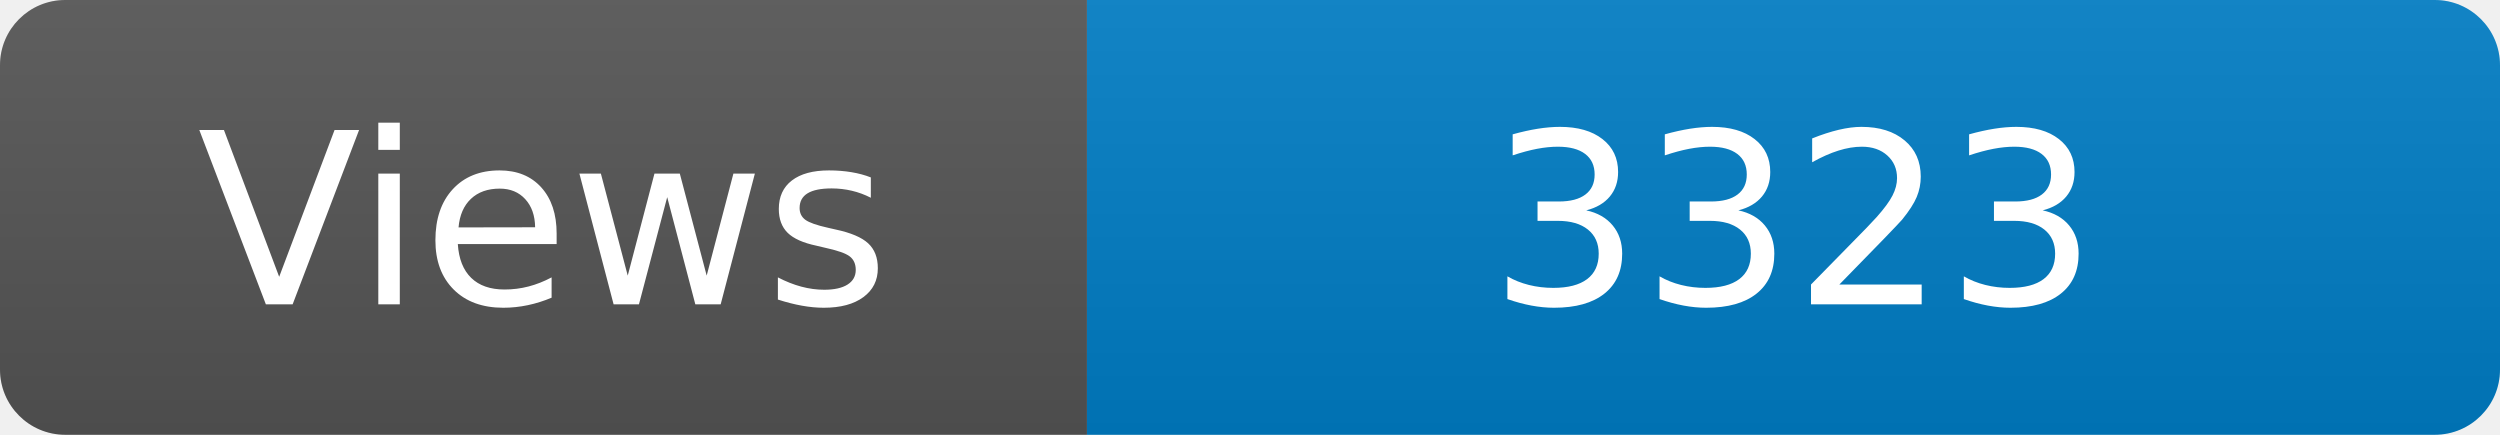
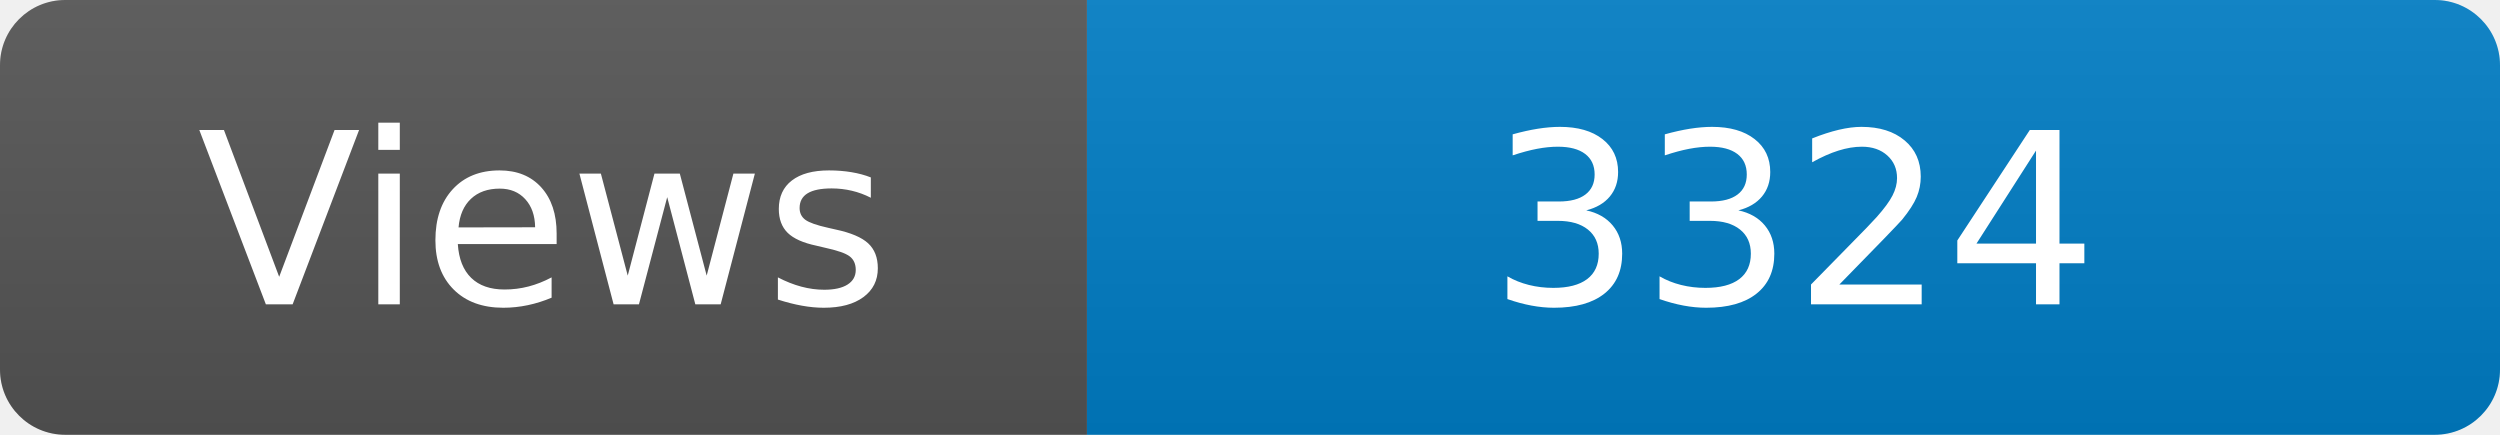
<svg xmlns="http://www.w3.org/2000/svg" width="115" height="20" role="img" aria-label="Maintained?: yes">
  <linearGradient id="s" x2="0" y2="100%">
    <stop offset="0" stop-color="#bbb" stop-opacity=".1" />
    <stop offset="1" stop-opacity=".1" />
  </linearGradient>
  <clipPath id="r">
    <rect width="115" height="20" rx="3" fill="#fff" />
  </clipPath>
  <g clip-path="url(#r)">
    <rect width="50" height="20" fill="#555" />
    <rect x="50" width="160" height="20" fill="#007ec6" />
    <rect width="115" height="20" fill="url(#s)" />
  </g>
  <g fill="#fff" text-anchor="middle" font-family="Verdana,Geneva,DejaVu Sans,sans-serif" font-size="110">
    <text x="250" y="140" transform="scale(.1)" fill="#fff">Views</text>
-     <text x="825" y="140" transform="scale(.1)" fill="#fff">3323</text>
+     <text x="825" y="140" transform="scale(.1)" fill="#fff">3324</text>
  </g>
</svg>
